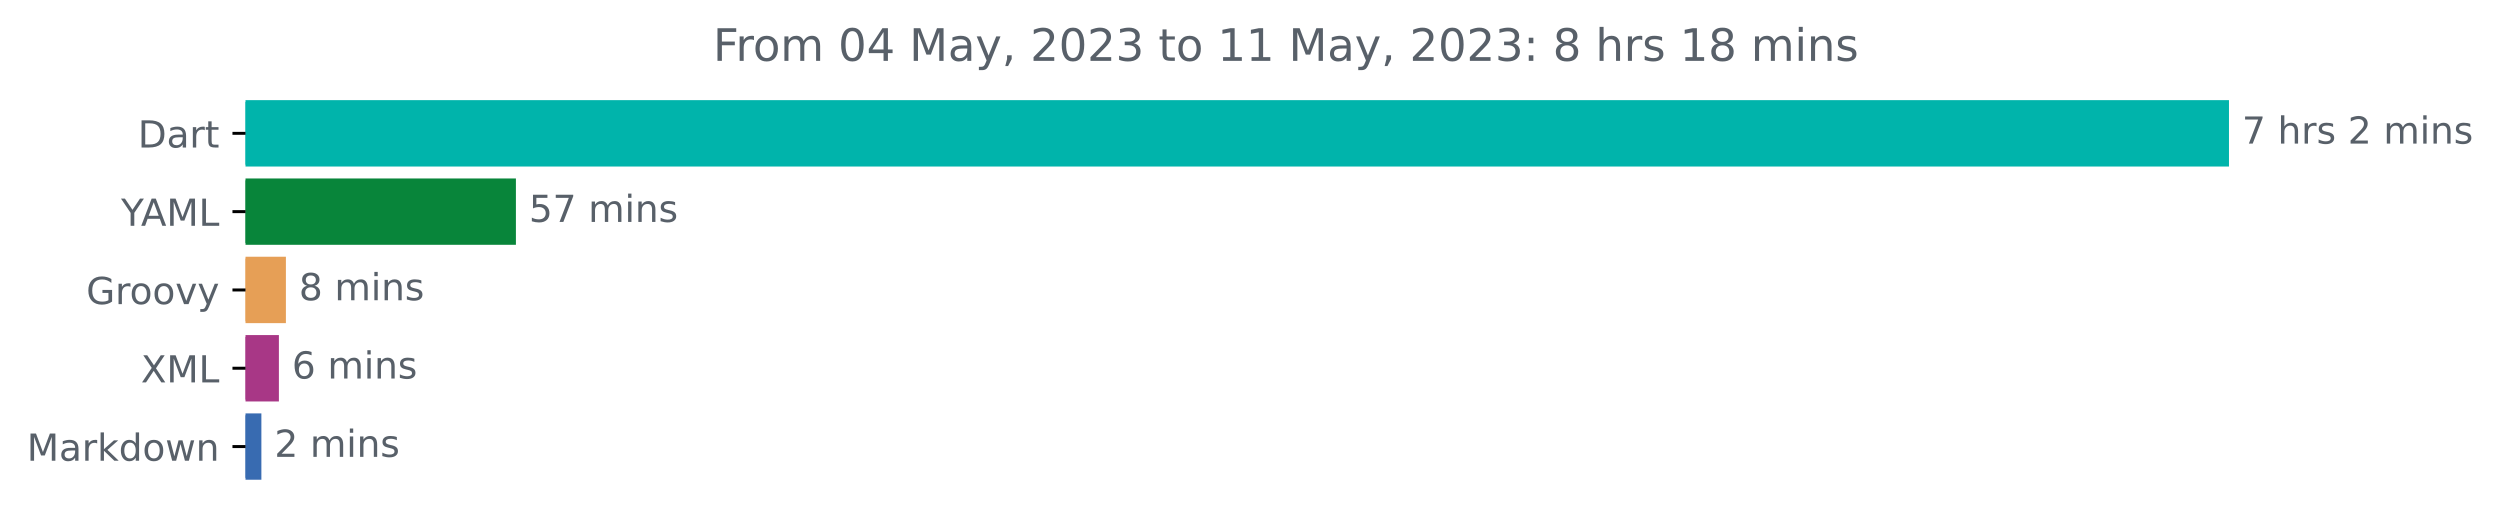
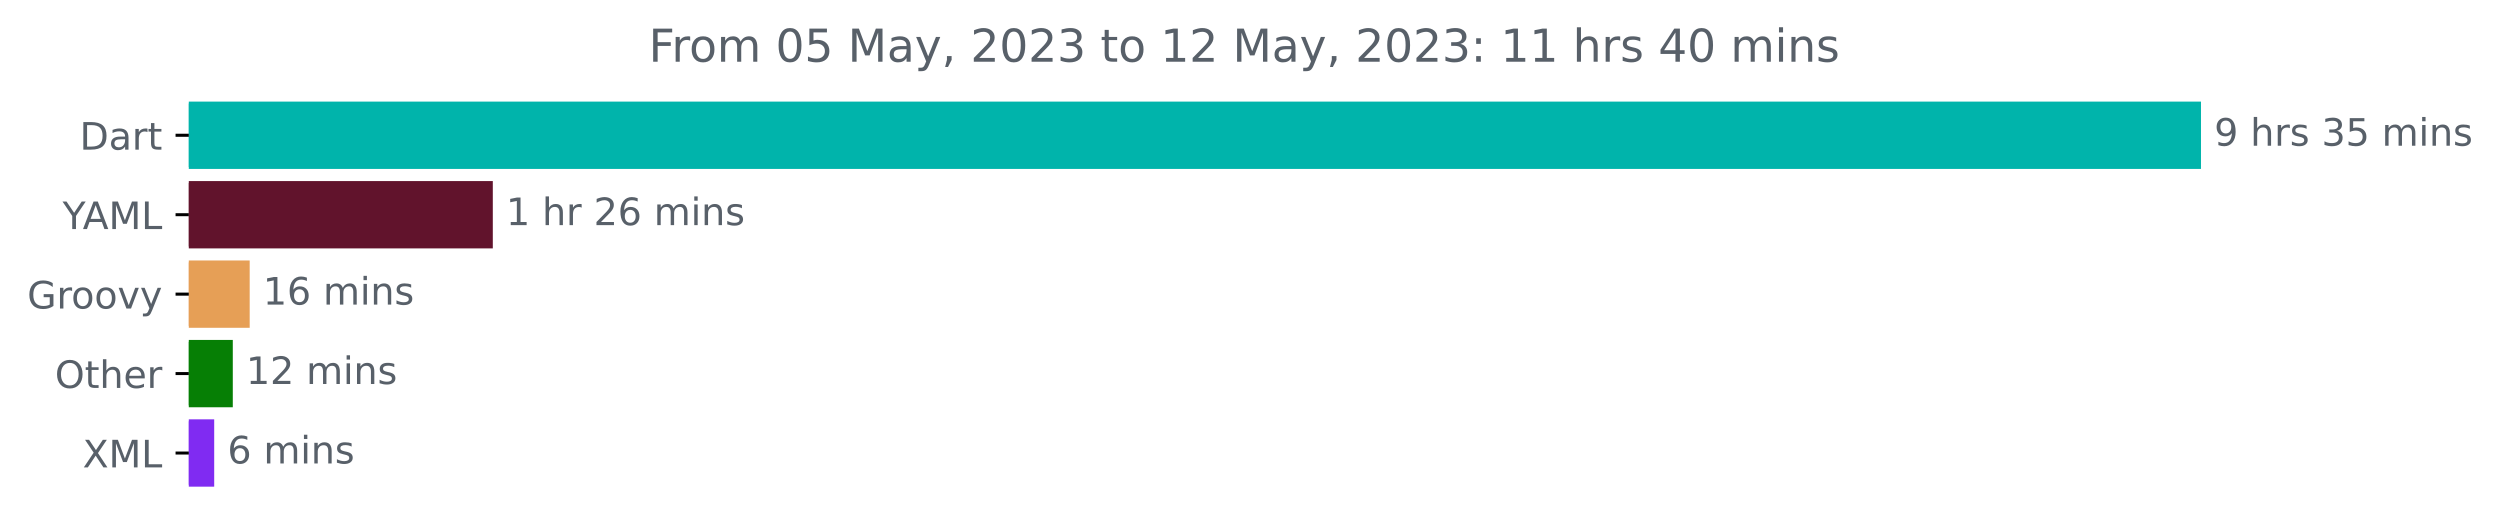
- <svg xmlns="http://www.w3.org/2000/svg" xmlns:xlink="http://www.w3.org/1999/xlink" width="670.452pt" height="140.398pt" viewBox="0 0 670.452 140.398" version="1.1">
+ <svg xmlns="http://www.w3.org/2000/svg" xmlns:xlink="http://www.w3.org/1999/xlink" width="660.883pt" height="140.398pt" viewBox="0 0 660.883 140.398" version="1.1">
  <defs>
    <style type="text/css">*{stroke-linejoin: round; stroke-linecap: butt}</style>
  </defs>
  <g id="figure_1">
    <g id="patch_1">
-       <path d="M 0 140.398  L 670.452 140.398  L 670.452 0  L 0 0  L 0 140.398  z " style="fill: none" />
+       <path d="M 0 140.398  L 660.883 140.398  L 660.883 0  L 0 0  L 0 140.398  z " style="fill: none" />
    </g>
    <g id="axes_1">
      <g id="patch_2">
-         <path d="M 65.841 27.358  L 597.269 27.358  L 597.269 44.158  L 65.841 44.158  z " clip-path="url(#p8c3bf09f90)" style="fill: #00b4ab; stroke: #00b4ab; stroke-linejoin: miter" />
+         <path d="M 49.909 27.358  L 581.338 27.358  L 581.338 44.158  L 49.909 44.158  z " clip-path="url(#p41edd9ad42)" style="fill: #00b4ab; stroke: #00b4ab; stroke-linejoin: miter" />
      </g>
      <g id="patch_3">
-         <path d="M 65.841 48.358  L 137.858 48.358  L 137.858 65.158  L 65.841 65.158  z " clip-path="url(#p8c3bf09f90)" style="fill: #08853a; stroke: #08853a; stroke-linejoin: miter" />
+         <path d="M 49.909 48.358  L 129.776 48.358  L 129.776 65.158  L 49.909 65.158  z " clip-path="url(#p41edd9ad42)" style="fill: #61132c; stroke: #61132c; stroke-linejoin: miter" />
      </g>
      <g id="patch_4">
-         <path d="M 65.841 69.358  L 76.174 69.358  L 76.174 86.158  L 65.841 86.158  z " clip-path="url(#p8c3bf09f90)" style="fill: #e69f56; stroke: #e69f56; stroke-linejoin: miter" />
+         <path d="M 49.909 69.358  L 65.507 69.358  L 65.507 86.158  L 49.909 86.158  z " clip-path="url(#p41edd9ad42)" style="fill: #e69f56; stroke: #e69f56; stroke-linejoin: miter" />
      </g>
      <g id="patch_5">
-         <path d="M 65.841 90.358  L 74.295 90.358  L 74.295 107.158  L 65.841 107.158  z " clip-path="url(#p8c3bf09f90)" style="fill: #a83786; stroke: #a83786; stroke-linejoin: miter" />
+         <path d="M 49.909 90.358  L 61.041 90.358  L 61.041 107.158  L 49.909 107.158  z " clip-path="url(#p41edd9ad42)" style="fill: #067f05; stroke: #067f05; stroke-linejoin: miter" />
      </g>
      <g id="patch_6">
-         <path d="M 65.841 111.358  L 69.598 111.358  L 69.598 128.158  L 65.841 128.158  z " clip-path="url(#p8c3bf09f90)" style="fill: #386bb1; stroke: #386bb1; stroke-linejoin: miter" />
+         <path d="M 49.909 111.358  L 56.123 111.358  L 56.123 128.158  L 49.909 128.158  z " clip-path="url(#p41edd9ad42)" style="fill: #802bf2; stroke: #802bf2; stroke-linejoin: miter" />
      </g>
      <g id="matplotlib.axis_1" />
      <g id="matplotlib.axis_2">
        <g id="ytick_1">
          <g id="line2d_1">
            <defs>
-               <path id="md4054a9015" d="M 0 0  L -3.5 0  " style="stroke: #000000; stroke-width: 0.8" />
+               <path id="m8e31b399bf" d="M 0 0  L -3.5 0  " style="stroke: #000000; stroke-width: 0.8" />
            </defs>
            <g>
-               <use xlink:href="#md4054a9015" x="65.841" y="35.758" style="stroke: #000000; stroke-width: 0.8" />
+               <use xlink:href="#m8e31b399bf" x="49.909" y="35.758" style="stroke: #000000; stroke-width: 0.8" />
            </g>
          </g>
          <g id="text_1">
-             <g style="fill: #586069" transform="translate(36.98125 39.55734)scale(0.1 -0.1)">
+             <g style="fill: #586069" transform="translate(21.05 39.55734)scale(0.1 -0.1)">
              <defs>
                <path id="DejaVuSans-44" d="M 1259 4147  L 1259 519  L 2022 519  Q 2988 519 3436 956  Q 3884 1394 3884 2338  Q 3884 3275 3436 3711  Q 2988 4147 2022 4147  L 1259 4147  z M 628 4666  L 1925 4666  Q 3281 4666 3915 4102  Q 4550 3538 4550 2338  Q 4550 1131 3912 565  Q 3275 0 1925 0  L 628 0  L 628 4666  z " transform="scale(0.015625)" />
                <path id="DejaVuSans-61" d="M 2194 1759  Q 1497 1759 1228 1600  Q 959 1441 959 1056  Q 959 750 1161 570  Q 1363 391 1709 391  Q 2188 391 2477 730  Q 2766 1069 2766 1631  L 2766 1759  L 2194 1759  z M 3341 1997  L 3341 0  L 2766 0  L 2766 531  Q 2569 213 2275 61  Q 1981 -91 1556 -91  Q 1019 -91 701 211  Q 384 513 384 1019  Q 384 1609 779 1909  Q 1175 2209 1959 2209  L 2766 2209  L 2766 2266  Q 2766 2663 2505 2880  Q 2244 3097 1772 3097  Q 1472 3097 1187 3025  Q 903 2953 641 2809  L 641 3341  Q 956 3463 1253 3523  Q 1550 3584 1831 3584  Q 2591 3584 2966 3190  Q 3341 2797 3341 1997  z " transform="scale(0.015625)" />
                <path id="DejaVuSans-72" d="M 2631 2963  Q 2534 3019 2420 3045  Q 2306 3072 2169 3072  Q 1681 3072 1420 2755  Q 1159 2438 1159 1844  L 1159 0  L 581 0  L 581 3500  L 1159 3500  L 1159 2956  Q 1341 3275 1631 3429  Q 1922 3584 2338 3584  Q 2397 3584 2469 3576  Q 2541 3569 2628 3553  L 2631 2963  z " transform="scale(0.015625)" />
                <path id="DejaVuSans-74" d="M 1172 4494  L 1172 3500  L 2356 3500  L 2356 3053  L 1172 3053  L 1172 1153  Q 1172 725 1289 603  Q 1406 481 1766 481  L 2356 481  L 2356 0  L 1766 0  Q 1100 0 847 248  Q 594 497 594 1153  L 594 3053  L 172 3053  L 172 3500  L 594 3500  L 594 4494  L 1172 4494  z " transform="scale(0.015625)" />
              </defs>
              <use xlink:href="#DejaVuSans-44" />
              <use xlink:href="#DejaVuSans-61" x="77.002" />
              <use xlink:href="#DejaVuSans-72" x="138.281" />
              <use xlink:href="#DejaVuSans-74" x="179.395" />
            </g>
          </g>
        </g>
        <g id="ytick_2">
          <g id="line2d_2">
            <g>
-               <use xlink:href="#md4054a9015" x="65.841" y="56.758" style="stroke: #000000; stroke-width: 0.8" />
+               <use xlink:href="#m8e31b399bf" x="49.909" y="56.758" style="stroke: #000000; stroke-width: 0.8" />
            </g>
          </g>
          <g id="text_2">
-             <g style="fill: #586069" transform="translate(32.46719 60.55734)scale(0.1 -0.1)">
+             <g style="fill: #586069" transform="translate(16.53594 60.55734)scale(0.1 -0.1)">
              <defs>
                <path id="DejaVuSans-59" d="M -13 4666  L 666 4666  L 1959 2747  L 3244 4666  L 3922 4666  L 2272 2222  L 2272 0  L 1638 0  L 1638 2222  L -13 4666  z " transform="scale(0.015625)" />
                <path id="DejaVuSans-41" d="M 2188 4044  L 1331 1722  L 3047 1722  L 2188 4044  z M 1831 4666  L 2547 4666  L 4325 0  L 3669 0  L 3244 1197  L 1141 1197  L 716 0  L 50 0  L 1831 4666  z " transform="scale(0.015625)" />
                <path id="DejaVuSans-4d" d="M 628 4666  L 1569 4666  L 2759 1491  L 3956 4666  L 4897 4666  L 4897 0  L 4281 0  L 4281 4097  L 3078 897  L 2444 897  L 1241 4097  L 1241 0  L 628 0  L 628 4666  z " transform="scale(0.015625)" />
                <path id="DejaVuSans-4c" d="M 628 4666  L 1259 4666  L 1259 531  L 3531 531  L 3531 0  L 628 0  L 628 4666  z " transform="scale(0.015625)" />
              </defs>
              <use xlink:href="#DejaVuSans-59" />
              <use xlink:href="#DejaVuSans-41" x="53.334" />
              <use xlink:href="#DejaVuSans-4d" x="121.742" />
              <use xlink:href="#DejaVuSans-4c" x="208.021" />
            </g>
          </g>
        </g>
        <g id="ytick_3">
          <g id="line2d_3">
            <g>
-               <use xlink:href="#md4054a9015" x="65.841" y="77.758" style="stroke: #000000; stroke-width: 0.8" />
+               <use xlink:href="#m8e31b399bf" x="49.909" y="77.758" style="stroke: #000000; stroke-width: 0.8" />
            </g>
          </g>
          <g id="text_3">
-             <g style="fill: #586069" transform="translate(23.13125 81.55734)scale(0.1 -0.1)">
+             <g style="fill: #586069" transform="translate(7.2 81.55734)scale(0.1 -0.1)">
              <defs>
                <path id="DejaVuSans-47" d="M 3809 666  L 3809 1919  L 2778 1919  L 2778 2438  L 4434 2438  L 4434 434  Q 4069 175 3628 42  Q 3188 -91 2688 -91  Q 1594 -91 976 548  Q 359 1188 359 2328  Q 359 3472 976 4111  Q 1594 4750 2688 4750  Q 3144 4750 3555 4637  Q 3966 4525 4313 4306  L 4313 3634  Q 3963 3931 3569 4081  Q 3175 4231 2741 4231  Q 1884 4231 1454 3753  Q 1025 3275 1025 2328  Q 1025 1384 1454 906  Q 1884 428 2741 428  Q 3075 428 3337 486  Q 3600 544 3809 666  z " transform="scale(0.015625)" />
                <path id="DejaVuSans-6f" d="M 1959 3097  Q 1497 3097 1228 2736  Q 959 2375 959 1747  Q 959 1119 1226 758  Q 1494 397 1959 397  Q 2419 397 2687 759  Q 2956 1122 2956 1747  Q 2956 2369 2687 2733  Q 2419 3097 1959 3097  z M 1959 3584  Q 2709 3584 3137 3096  Q 3566 2609 3566 1747  Q 3566 888 3137 398  Q 2709 -91 1959 -91  Q 1206 -91 779 398  Q 353 888 353 1747  Q 353 2609 779 3096  Q 1206 3584 1959 3584  z " transform="scale(0.015625)" />
                <path id="DejaVuSans-76" d="M 191 3500  L 800 3500  L 1894 563  L 2988 3500  L 3597 3500  L 2284 0  L 1503 0  L 191 3500  z " transform="scale(0.015625)" />
                <path id="DejaVuSans-79" d="M 2059 -325  Q 1816 -950 1584 -1140  Q 1353 -1331 966 -1331  L 506 -1331  L 506 -850  L 844 -850  Q 1081 -850 1212 -737  Q 1344 -625 1503 -206  L 1606 56  L 191 3500  L 800 3500  L 1894 763  L 2988 3500  L 3597 3500  L 2059 -325  z " transform="scale(0.015625)" />
              </defs>
              <use xlink:href="#DejaVuSans-47" />
              <use xlink:href="#DejaVuSans-72" x="77.49" />
              <use xlink:href="#DejaVuSans-6f" x="116.354" />
              <use xlink:href="#DejaVuSans-6f" x="177.535" />
              <use xlink:href="#DejaVuSans-76" x="238.717" />
              <use xlink:href="#DejaVuSans-79" x="297.896" />
            </g>
          </g>
        </g>
        <g id="ytick_4">
          <g id="line2d_4">
            <g>
-               <use xlink:href="#md4054a9015" x="65.841" y="98.758" style="stroke: #000000; stroke-width: 0.8" />
+               <use xlink:href="#m8e31b399bf" x="49.909" y="98.758" style="stroke: #000000; stroke-width: 0.8" />
            </g>
          </g>
          <g id="text_4">
-             <g style="fill: #586069" transform="translate(37.79062 102.5573)scale(0.1 -0.1)">
+             <g style="fill: #586069" transform="translate(14.51562 102.5573)scale(0.1 -0.1)">
+               <defs>
+                 <path id="DejaVuSans-4f" d="M 2522 4238  Q 1834 4238 1429 3725  Q 1025 3213 1025 2328  Q 1025 1447 1429 934  Q 1834 422 2522 422  Q 3209 422 3611 934  Q 4013 1447 4013 2328  Q 4013 3213 3611 3725  Q 3209 4238 2522 4238  z M 2522 4750  Q 3503 4750 4090 4092  Q 4678 3434 4678 2328  Q 4678 1225 4090 567  Q 3503 -91 2522 -91  Q 1538 -91 948 565  Q 359 1222 359 2328  Q 359 3434 948 4092  Q 1538 4750 2522 4750  z " transform="scale(0.015625)" />
+                 <path id="DejaVuSans-68" d="M 3513 2113  L 3513 0  L 2938 0  L 2938 2094  Q 2938 2591 2744 2837  Q 2550 3084 2163 3084  Q 1697 3084 1428 2787  Q 1159 2491 1159 1978  L 1159 0  L 581 0  L 581 4863  L 1159 4863  L 1159 2956  Q 1366 3272 1645 3428  Q 1925 3584 2291 3584  Q 2894 3584 3203 3211  Q 3513 2838 3513 2113  z " transform="scale(0.015625)" />
+                 <path id="DejaVuSans-65" d="M 3597 1894  L 3597 1613  L 953 1613  Q 991 1019 1311 708  Q 1631 397 2203 397  Q 2534 397 2845 478  Q 3156 559 3463 722  L 3463 178  Q 3153 47 2828 -22  Q 2503 -91 2169 -91  Q 1331 -91 842 396  Q 353 884 353 1716  Q 353 2575 817 3079  Q 1281 3584 2069 3584  Q 2775 3584 3186 3129  Q 3597 2675 3597 1894  z M 3022 2063  Q 3016 2534 2758 2815  Q 2500 3097 2075 3097  Q 1594 3097 1305 2825  Q 1016 2553 972 2059  L 3022 2063  z " transform="scale(0.015625)" />
+               </defs>
+               <use xlink:href="#DejaVuSans-4f" />
+               <use xlink:href="#DejaVuSans-74" x="78.711" />
+               <use xlink:href="#DejaVuSans-68" x="117.92" />
+               <use xlink:href="#DejaVuSans-65" x="181.299" />
+               <use xlink:href="#DejaVuSans-72" x="242.822" />
+             </g>
+           </g>
+         </g>
+         <g id="ytick_5">
+           <g id="line2d_5">
+             <g>
+               <use xlink:href="#m8e31b399bf" x="49.909" y="119.758" style="stroke: #000000; stroke-width: 0.8" />
+             </g>
+           </g>
+           <g id="text_5">
+             <g style="fill: #586069" transform="translate(21.85938 123.5573)scale(0.1 -0.1)">
              <defs>
                <path id="DejaVuSans-58" d="M 403 4666  L 1081 4666  L 2241 2931  L 3406 4666  L 4084 4666  L 2584 2425  L 4184 0  L 3506 0  L 2194 1984  L 872 0  L 191 0  L 1856 2491  L 403 4666  z " transform="scale(0.015625)" />
              </defs>
              <use xlink:href="#DejaVuSans-58" />
              <use xlink:href="#DejaVuSans-4d" x="68.506" />
              <use xlink:href="#DejaVuSans-4c" x="154.785" />
            </g>
          </g>
        </g>
-         <g id="ytick_5">
-           <g id="line2d_5">
-             <g>
-               <use xlink:href="#md4054a9015" x="65.841" y="119.758" style="stroke: #000000; stroke-width: 0.8" />
-             </g>
-           </g>
-           <g id="text_5">
-             <g style="fill: #586069" transform="translate(7.2 123.5573)scale(0.1 -0.1)">
-               <defs>
-                 <path id="DejaVuSans-6b" d="M 581 4863  L 1159 4863  L 1159 1991  L 2875 3500  L 3609 3500  L 1753 1863  L 3688 0  L 2938 0  L 1159 1709  L 1159 0  L 581 0  L 581 4863  z " transform="scale(0.015625)" />
-                 <path id="DejaVuSans-64" d="M 2906 2969  L 2906 4863  L 3481 4863  L 3481 0  L 2906 0  L 2906 525  Q 2725 213 2448 61  Q 2172 -91 1784 -91  Q 1150 -91 751 415  Q 353 922 353 1747  Q 353 2572 751 3078  Q 1150 3584 1784 3584  Q 2172 3584 2448 3432  Q 2725 3281 2906 2969  z M 947 1747  Q 947 1113 1208 752  Q 1469 391 1925 391  Q 2381 391 2643 752  Q 2906 1113 2906 1747  Q 2906 2381 2643 2742  Q 2381 3103 1925 3103  Q 1469 3103 1208 2742  Q 947 2381 947 1747  z " transform="scale(0.015625)" />
-                 <path id="DejaVuSans-77" d="M 269 3500  L 844 3500  L 1563 769  L 2278 3500  L 2956 3500  L 3675 769  L 4391 3500  L 4966 3500  L 4050 0  L 3372 0  L 2619 2869  L 1863 0  L 1184 0  L 269 3500  z " transform="scale(0.015625)" />
-                 <path id="DejaVuSans-6e" d="M 3513 2113  L 3513 0  L 2938 0  L 2938 2094  Q 2938 2591 2744 2837  Q 2550 3084 2163 3084  Q 1697 3084 1428 2787  Q 1159 2491 1159 1978  L 1159 0  L 581 0  L 581 3500  L 1159 3500  L 1159 2956  Q 1366 3272 1645 3428  Q 1925 3584 2291 3584  Q 2894 3584 3203 3211  Q 3513 2838 3513 2113  z " transform="scale(0.015625)" />
-               </defs>
-               <use xlink:href="#DejaVuSans-4d" />
-               <use xlink:href="#DejaVuSans-61" x="86.279" />
-               <use xlink:href="#DejaVuSans-72" x="147.559" />
-               <use xlink:href="#DejaVuSans-6b" x="188.672" />
-               <use xlink:href="#DejaVuSans-64" x="246.582" />
-               <use xlink:href="#DejaVuSans-6f" x="310.059" />
-               <use xlink:href="#DejaVuSans-77" x="371.24" />
-               <use xlink:href="#DejaVuSans-6e" x="453.027" />
-             </g>
-           </g>
-         </g>
      </g>
      <g id="text_6">
-         <g style="fill: #586069" transform="translate(601.2692 38.5175)scale(0.1 -0.1)">
+         <g style="fill: #586069" transform="translate(585.3379 38.5175)scale(0.1 -0.1)">
          <defs>
-             <path id="DejaVuSans-37" d="M 525 4666  L 3525 4666  L 3525 4397  L 1831 0  L 1172 0  L 2766 4134  L 525 4134  L 525 4666  z " transform="scale(0.015625)" />
+             <path id="DejaVuSans-39" d="M 703 97  L 703 672  Q 941 559 1184 500  Q 1428 441 1663 441  Q 2288 441 2617 861  Q 2947 1281 2994 2138  Q 2813 1869 2534 1725  Q 2256 1581 1919 1581  Q 1219 1581 811 2004  Q 403 2428 403 3163  Q 403 3881 828 4315  Q 1253 4750 1959 4750  Q 2769 4750 3195 4129  Q 3622 3509 3622 2328  Q 3622 1225 3098 567  Q 2575 -91 1691 -91  Q 1453 -91 1209 -44  Q 966 3 703 97  z M 1959 2075  Q 2384 2075 2632 2365  Q 2881 2656 2881 3163  Q 2881 3666 2632 3958  Q 2384 4250 1959 4250  Q 1534 4250 1286 3958  Q 1038 3666 1038 3163  Q 1038 2656 1286 2365  Q 1534 2075 1959 2075  z " transform="scale(0.015625)" />
            <path id="DejaVuSans-20" transform="scale(0.015625)" />
-             <path id="DejaVuSans-68" d="M 3513 2113  L 3513 0  L 2938 0  L 2938 2094  Q 2938 2591 2744 2837  Q 2550 3084 2163 3084  Q 1697 3084 1428 2787  Q 1159 2491 1159 1978  L 1159 0  L 581 0  L 581 4863  L 1159 4863  L 1159 2956  Q 1366 3272 1645 3428  Q 1925 3584 2291 3584  Q 2894 3584 3203 3211  Q 3513 2838 3513 2113  z " transform="scale(0.015625)" />
            <path id="DejaVuSans-73" d="M 2834 3397  L 2834 2853  Q 2591 2978 2328 3040  Q 2066 3103 1784 3103  Q 1356 3103 1142 2972  Q 928 2841 928 2578  Q 928 2378 1081 2264  Q 1234 2150 1697 2047  L 1894 2003  Q 2506 1872 2764 1633  Q 3022 1394 3022 966  Q 3022 478 2636 193  Q 2250 -91 1575 -91  Q 1294 -91 989 -36  Q 684 19 347 128  L 347 722  Q 666 556 975 473  Q 1284 391 1588 391  Q 1994 391 2212 530  Q 2431 669 2431 922  Q 2431 1156 2273 1281  Q 2116 1406 1581 1522  L 1381 1569  Q 847 1681 609 1914  Q 372 2147 372 2553  Q 372 3047 722 3315  Q 1072 3584 1716 3584  Q 2034 3584 2315 3537  Q 2597 3491 2834 3397  z " transform="scale(0.015625)" />
-             <path id="DejaVuSans-32" d="M 1228 531  L 3431 531  L 3431 0  L 469 0  L 469 531  Q 828 903 1448 1529  Q 2069 2156 2228 2338  Q 2531 2678 2651 2914  Q 2772 3150 2772 3378  Q 2772 3750 2511 3984  Q 2250 4219 1831 4219  Q 1534 4219 1204 4116  Q 875 4013 500 3803  L 500 4441  Q 881 4594 1212 4672  Q 1544 4750 1819 4750  Q 2544 4750 2975 4387  Q 3406 4025 3406 3419  Q 3406 3131 3298 2873  Q 3191 2616 2906 2266  Q 2828 2175 2409 1742  Q 1991 1309 1228 531  z " transform="scale(0.015625)" />
+             <path id="DejaVuSans-33" d="M 2597 2516  Q 3050 2419 3304 2112  Q 3559 1806 3559 1356  Q 3559 666 3084 287  Q 2609 -91 1734 -91  Q 1441 -91 1130 -33  Q 819 25 488 141  L 488 750  Q 750 597 1062 519  Q 1375 441 1716 441  Q 2309 441 2620 675  Q 2931 909 2931 1356  Q 2931 1769 2642 2001  Q 2353 2234 1838 2234  L 1294 2234  L 1294 2753  L 1863 2753  Q 2328 2753 2575 2939  Q 2822 3125 2822 3475  Q 2822 3834 2567 4026  Q 2313 4219 1838 4219  Q 1578 4219 1281 4162  Q 984 4106 628 3988  L 628 4550  Q 988 4650 1302 4700  Q 1616 4750 1894 4750  Q 2613 4750 3031 4423  Q 3450 4097 3450 3541  Q 3450 3153 3228 2886  Q 3006 2619 2597 2516  z " transform="scale(0.015625)" />
+             <path id="DejaVuSans-35" d="M 691 4666  L 3169 4666  L 3169 4134  L 1269 4134  L 1269 2991  Q 1406 3038 1543 3061  Q 1681 3084 1819 3084  Q 2600 3084 3056 2656  Q 3513 2228 3513 1497  Q 3513 744 3044 326  Q 2575 -91 1722 -91  Q 1428 -91 1123 -41  Q 819 9 494 109  L 494 744  Q 775 591 1075 516  Q 1375 441 1709 441  Q 2250 441 2565 725  Q 2881 1009 2881 1497  Q 2881 1984 2565 2268  Q 2250 2553 1709 2553  Q 1456 2553 1204 2497  Q 953 2441 691 2322  L 691 4666  z " transform="scale(0.015625)" />
            <path id="DejaVuSans-6d" d="M 3328 2828  Q 3544 3216 3844 3400  Q 4144 3584 4550 3584  Q 5097 3584 5394 3201  Q 5691 2819 5691 2113  L 5691 0  L 5113 0  L 5113 2094  Q 5113 2597 4934 2840  Q 4756 3084 4391 3084  Q 3944 3084 3684 2787  Q 3425 2491 3425 1978  L 3425 0  L 2847 0  L 2847 2094  Q 2847 2600 2669 2842  Q 2491 3084 2119 3084  Q 1678 3084 1418 2786  Q 1159 2488 1159 1978  L 1159 0  L 581 0  L 581 3500  L 1159 3500  L 1159 2956  Q 1356 3278 1631 3431  Q 1906 3584 2284 3584  Q 2666 3584 2933 3390  Q 3200 3197 3328 2828  z " transform="scale(0.015625)" />
            <path id="DejaVuSans-69" d="M 603 3500  L 1178 3500  L 1178 0  L 603 0  L 603 3500  z M 603 4863  L 1178 4863  L 1178 4134  L 603 4134  L 603 4863  z " transform="scale(0.015625)" />
+             <path id="DejaVuSans-6e" d="M 3513 2113  L 3513 0  L 2938 0  L 2938 2094  Q 2938 2591 2744 2837  Q 2550 3084 2163 3084  Q 1697 3084 1428 2787  Q 1159 2491 1159 1978  L 1159 0  L 581 0  L 581 3500  L 1159 3500  L 1159 2956  Q 1366 3272 1645 3428  Q 1925 3584 2291 3584  Q 2894 3584 3203 3211  Q 3513 2838 3513 2113  z " transform="scale(0.015625)" />
          </defs>
-           <use xlink:href="#DejaVuSans-37" />
+           <use xlink:href="#DejaVuSans-39" />
          <use xlink:href="#DejaVuSans-20" x="63.623" />
          <use xlink:href="#DejaVuSans-68" x="95.41" />
          <use xlink:href="#DejaVuSans-72" x="158.789" />
          <use xlink:href="#DejaVuSans-73" x="199.902" />
          <use xlink:href="#DejaVuSans-20" x="252.002" />
-           <use xlink:href="#DejaVuSans-32" x="283.789" />
-           <use xlink:href="#DejaVuSans-20" x="347.412" />
-           <use xlink:href="#DejaVuSans-6d" x="379.199" />
-           <use xlink:href="#DejaVuSans-69" x="476.611" />
-           <use xlink:href="#DejaVuSans-6e" x="504.395" />
-           <use xlink:href="#DejaVuSans-73" x="567.773" />
+           <use xlink:href="#DejaVuSans-33" x="283.789" />
+           <use xlink:href="#DejaVuSans-35" x="347.412" />
+           <use xlink:href="#DejaVuSans-20" x="411.035" />
+           <use xlink:href="#DejaVuSans-6d" x="442.822" />
+           <use xlink:href="#DejaVuSans-69" x="540.234" />
+           <use xlink:href="#DejaVuSans-6e" x="568.018" />
+           <use xlink:href="#DejaVuSans-73" x="631.396" />
        </g>
      </g>
      <g id="text_7">
-         <g style="fill: #586069" transform="translate(141.8584 59.5175)scale(0.1 -0.1)">
+         <g style="fill: #586069" transform="translate(133.7758 59.5175)scale(0.1 -0.1)">
          <defs>
-             <path id="DejaVuSans-35" d="M 691 4666  L 3169 4666  L 3169 4134  L 1269 4134  L 1269 2991  Q 1406 3038 1543 3061  Q 1681 3084 1819 3084  Q 2600 3084 3056 2656  Q 3513 2228 3513 1497  Q 3513 744 3044 326  Q 2575 -91 1722 -91  Q 1428 -91 1123 -41  Q 819 9 494 109  L 494 744  Q 775 591 1075 516  Q 1375 441 1709 441  Q 2250 441 2565 725  Q 2881 1009 2881 1497  Q 2881 1984 2565 2268  Q 2250 2553 1709 2553  Q 1456 2553 1204 2497  Q 953 2441 691 2322  L 691 4666  z " transform="scale(0.015625)" />
+             <path id="DejaVuSans-31" d="M 794 531  L 1825 531  L 1825 4091  L 703 3866  L 703 4441  L 1819 4666  L 2450 4666  L 2450 531  L 3481 531  L 3481 0  L 794 0  L 794 531  z " transform="scale(0.015625)" />
+             <path id="DejaVuSans-32" d="M 1228 531  L 3431 531  L 3431 0  L 469 0  L 469 531  Q 828 903 1448 1529  Q 2069 2156 2228 2338  Q 2531 2678 2651 2914  Q 2772 3150 2772 3378  Q 2772 3750 2511 3984  Q 2250 4219 1831 4219  Q 1534 4219 1204 4116  Q 875 4013 500 3803  L 500 4441  Q 881 4594 1212 4672  Q 1544 4750 1819 4750  Q 2544 4750 2975 4387  Q 3406 4025 3406 3419  Q 3406 3131 3298 2873  Q 3191 2616 2906 2266  Q 2828 2175 2409 1742  Q 1991 1309 1228 531  z " transform="scale(0.015625)" />
+             <path id="DejaVuSans-36" d="M 2113 2584  Q 1688 2584 1439 2293  Q 1191 2003 1191 1497  Q 1191 994 1439 701  Q 1688 409 2113 409  Q 2538 409 2786 701  Q 3034 994 3034 1497  Q 3034 2003 2786 2293  Q 2538 2584 2113 2584  z M 3366 4563  L 3366 3988  Q 3128 4100 2886 4159  Q 2644 4219 2406 4219  Q 1781 4219 1451 3797  Q 1122 3375 1075 2522  Q 1259 2794 1537 2939  Q 1816 3084 2150 3084  Q 2853 3084 3261 2657  Q 3669 2231 3669 1497  Q 3669 778 3244 343  Q 2819 -91 2113 -91  Q 1303 -91 875 529  Q 447 1150 447 2328  Q 447 3434 972 4092  Q 1497 4750 2381 4750  Q 2619 4750 2861 4703  Q 3103 4656 3366 4563  z " transform="scale(0.015625)" />
          </defs>
-           <use xlink:href="#DejaVuSans-35" />
-           <use xlink:href="#DejaVuSans-37" x="63.623" />
+           <use xlink:href="#DejaVuSans-31" />
+           <use xlink:href="#DejaVuSans-20" x="63.623" />
+           <use xlink:href="#DejaVuSans-68" x="95.41" />
+           <use xlink:href="#DejaVuSans-72" x="158.789" />
+           <use xlink:href="#DejaVuSans-20" x="199.902" />
+           <use xlink:href="#DejaVuSans-32" x="231.689" />
+           <use xlink:href="#DejaVuSans-36" x="295.312" />
+           <use xlink:href="#DejaVuSans-20" x="358.936" />
+           <use xlink:href="#DejaVuSans-6d" x="390.723" />
+           <use xlink:href="#DejaVuSans-69" x="488.135" />
+           <use xlink:href="#DejaVuSans-6e" x="515.918" />
+           <use xlink:href="#DejaVuSans-73" x="579.297" />
+         </g>
+       </g>
+       <g id="text_8">
+         <g style="fill: #586069" transform="translate(69.50727 80.5175)scale(0.1 -0.1)">
+           <use xlink:href="#DejaVuSans-31" />
+           <use xlink:href="#DejaVuSans-36" x="63.623" />
          <use xlink:href="#DejaVuSans-20" x="127.246" />
          <use xlink:href="#DejaVuSans-6d" x="159.033" />
          <use xlink:href="#DejaVuSans-69" x="256.445" />
          <use xlink:href="#DejaVuSans-6e" x="284.229" />
          <use xlink:href="#DejaVuSans-73" x="347.607" />
        </g>
      </g>
-       <g id="text_8">
-         <g style="fill: #586069" transform="translate(80.17361 80.5175)scale(0.1 -0.1)">
-           <defs>
-             <path id="DejaVuSans-38" d="M 2034 2216  Q 1584 2216 1326 1975  Q 1069 1734 1069 1313  Q 1069 891 1326 650  Q 1584 409 2034 409  Q 2484 409 2743 651  Q 3003 894 3003 1313  Q 3003 1734 2745 1975  Q 2488 2216 2034 2216  z M 1403 2484  Q 997 2584 770 2862  Q 544 3141 544 3541  Q 544 4100 942 4425  Q 1341 4750 2034 4750  Q 2731 4750 3128 4425  Q 3525 4100 3525 3541  Q 3525 3141 3298 2862  Q 3072 2584 2669 2484  Q 3125 2378 3379 2068  Q 3634 1759 3634 1313  Q 3634 634 3220 271  Q 2806 -91 2034 -91  Q 1263 -91 848 271  Q 434 634 434 1313  Q 434 1759 690 2068  Q 947 2378 1403 2484  z M 1172 3481  Q 1172 3119 1398 2916  Q 1625 2713 2034 2713  Q 2441 2713 2670 2916  Q 2900 3119 2900 3481  Q 2900 3844 2670 4047  Q 2441 4250 2034 4250  Q 1625 4250 1398 4047  Q 1172 3844 1172 3481  z " transform="scale(0.015625)" />
-           </defs>
-           <use xlink:href="#DejaVuSans-38" />
-           <use xlink:href="#DejaVuSans-20" x="63.623" />
-           <use xlink:href="#DejaVuSans-6d" x="95.41" />
-           <use xlink:href="#DejaVuSans-69" x="192.822" />
-           <use xlink:href="#DejaVuSans-6e" x="220.605" />
-           <use xlink:href="#DejaVuSans-73" x="283.984" />
-         </g>
-       </g>
      <g id="text_9">
-         <g style="fill: #586069" transform="translate(78.29489 101.5175)scale(0.1 -0.1)">
-           <defs>
-             <path id="DejaVuSans-36" d="M 2113 2584  Q 1688 2584 1439 2293  Q 1191 2003 1191 1497  Q 1191 994 1439 701  Q 1688 409 2113 409  Q 2538 409 2786 701  Q 3034 994 3034 1497  Q 3034 2003 2786 2293  Q 2538 2584 2113 2584  z M 3366 4563  L 3366 3988  Q 3128 4100 2886 4159  Q 2644 4219 2406 4219  Q 1781 4219 1451 3797  Q 1122 3375 1075 2522  Q 1259 2794 1537 2939  Q 1816 3084 2150 3084  Q 2853 3084 3261 2657  Q 3669 2231 3669 1497  Q 3669 778 3244 343  Q 2819 -91 2113 -91  Q 1303 -91 875 529  Q 447 1150 447 2328  Q 447 3434 972 4092  Q 1497 4750 2381 4750  Q 2619 4750 2861 4703  Q 3103 4656 3366 4563  z " transform="scale(0.015625)" />
-           </defs>
+         <g style="fill: #586069" transform="translate(65.04148 101.5175)scale(0.1 -0.1)">
+           <use xlink:href="#DejaVuSans-31" />
+           <use xlink:href="#DejaVuSans-32" x="63.623" />
+           <use xlink:href="#DejaVuSans-20" x="127.246" />
+           <use xlink:href="#DejaVuSans-6d" x="159.033" />
+           <use xlink:href="#DejaVuSans-69" x="256.445" />
+           <use xlink:href="#DejaVuSans-6e" x="284.229" />
+           <use xlink:href="#DejaVuSans-73" x="347.607" />
+         </g>
+       </g>
+       <g id="text_10">
+         <g style="fill: #586069" transform="translate(60.12264 122.5175)scale(0.1 -0.1)">
          <use xlink:href="#DejaVuSans-36" />
          <use xlink:href="#DejaVuSans-20" x="63.623" />
          <use xlink:href="#DejaVuSans-6d" x="95.41" />
          <use xlink:href="#DejaVuSans-69" x="192.822" />
          <use xlink:href="#DejaVuSans-6e" x="220.605" />
          <use xlink:href="#DejaVuSans-73" x="283.984" />
        </g>
      </g>
-       <g id="text_10">
-         <g style="fill: #586069" transform="translate(73.59807 122.5175)scale(0.1 -0.1)">
-           <use xlink:href="#DejaVuSans-32" />
-           <use xlink:href="#DejaVuSans-20" x="63.623" />
-           <use xlink:href="#DejaVuSans-6d" x="95.41" />
-           <use xlink:href="#DejaVuSans-69" x="192.822" />
-           <use xlink:href="#DejaVuSans-6e" x="220.605" />
-           <use xlink:href="#DejaVuSans-73" x="283.984" />
-         </g>
-       </g>
      <g id="text_11">
-         <g style="fill: #586069" transform="translate(191.2369 16.31812)scale(0.12 -0.12)">
+         <g style="fill: #586069" transform="translate(171.4881 16.31812)scale(0.12 -0.12)">
          <defs>
            <path id="DejaVuSans-46" d="M 628 4666  L 3309 4666  L 3309 4134  L 1259 4134  L 1259 2759  L 3109 2759  L 3109 2228  L 1259 2228  L 1259 0  L 628 0  L 628 4666  z " transform="scale(0.015625)" />
            <path id="DejaVuSans-30" d="M 2034 4250  Q 1547 4250 1301 3770  Q 1056 3291 1056 2328  Q 1056 1369 1301 889  Q 1547 409 2034 409  Q 2525 409 2770 889  Q 3016 1369 3016 2328  Q 3016 3291 2770 3770  Q 2525 4250 2034 4250  z M 2034 4750  Q 2819 4750 3233 4129  Q 3647 3509 3647 2328  Q 3647 1150 3233 529  Q 2819 -91 2034 -91  Q 1250 -91 836 529  Q 422 1150 422 2328  Q 422 3509 836 4129  Q 1250 4750 2034 4750  z " transform="scale(0.015625)" />
+             <path id="DejaVuSans-2c" d="M 750 794  L 1409 794  L 1409 256  L 897 -744  L 494 -744  L 750 256  L 750 794  z " transform="scale(0.015625)" />
+             <path id="DejaVuSans-3a" d="M 750 794  L 1409 794  L 1409 0  L 750 0  L 750 794  z M 750 3309  L 1409 3309  L 1409 2516  L 750 2516  L 750 3309  z " transform="scale(0.015625)" />
            <path id="DejaVuSans-34" d="M 2419 4116  L 825 1625  L 2419 1625  L 2419 4116  z M 2253 4666  L 3047 4666  L 3047 1625  L 3713 1625  L 3713 1100  L 3047 1100  L 3047 0  L 2419 0  L 2419 1100  L 313 1100  L 313 1709  L 2253 4666  z " transform="scale(0.015625)" />
-             <path id="DejaVuSans-2c" d="M 750 794  L 1409 794  L 1409 256  L 897 -744  L 494 -744  L 750 256  L 750 794  z " transform="scale(0.015625)" />
-             <path id="DejaVuSans-33" d="M 2597 2516  Q 3050 2419 3304 2112  Q 3559 1806 3559 1356  Q 3559 666 3084 287  Q 2609 -91 1734 -91  Q 1441 -91 1130 -33  Q 819 25 488 141  L 488 750  Q 750 597 1062 519  Q 1375 441 1716 441  Q 2309 441 2620 675  Q 2931 909 2931 1356  Q 2931 1769 2642 2001  Q 2353 2234 1838 2234  L 1294 2234  L 1294 2753  L 1863 2753  Q 2328 2753 2575 2939  Q 2822 3125 2822 3475  Q 2822 3834 2567 4026  Q 2313 4219 1838 4219  Q 1578 4219 1281 4162  Q 984 4106 628 3988  L 628 4550  Q 988 4650 1302 4700  Q 1616 4750 1894 4750  Q 2613 4750 3031 4423  Q 3450 4097 3450 3541  Q 3450 3153 3228 2886  Q 3006 2619 2597 2516  z " transform="scale(0.015625)" />
-             <path id="DejaVuSans-31" d="M 794 531  L 1825 531  L 1825 4091  L 703 3866  L 703 4441  L 1819 4666  L 2450 4666  L 2450 531  L 3481 531  L 3481 0  L 794 0  L 794 531  z " transform="scale(0.015625)" />
-             <path id="DejaVuSans-3a" d="M 750 794  L 1409 794  L 1409 0  L 750 0  L 750 794  z M 750 3309  L 1409 3309  L 1409 2516  L 750 2516  L 750 3309  z " transform="scale(0.015625)" />
          </defs>
          <use xlink:href="#DejaVuSans-46" />
          <use xlink:href="#DejaVuSans-72" x="50.27" />
          <use xlink:href="#DejaVuSans-6f" x="89.133" />
          <use xlink:href="#DejaVuSans-6d" x="150.314" />
          <use xlink:href="#DejaVuSans-20" x="247.727" />
          <use xlink:href="#DejaVuSans-30" x="279.514" />
-           <use xlink:href="#DejaVuSans-34" x="343.137" />
+           <use xlink:href="#DejaVuSans-35" x="343.137" />
          <use xlink:href="#DejaVuSans-20" x="406.76" />
          <use xlink:href="#DejaVuSans-4d" x="438.547" />
          <use xlink:href="#DejaVuSans-61" x="524.826" />
          <use xlink:href="#DejaVuSans-79" x="586.105" />
          <use xlink:href="#DejaVuSans-2c" x="645.285" />
          <use xlink:href="#DejaVuSans-20" x="677.072" />
          <use xlink:href="#DejaVuSans-32" x="708.859" />
          <use xlink:href="#DejaVuSans-30" x="772.482" />
          <use xlink:href="#DejaVuSans-32" x="836.105" />
          <use xlink:href="#DejaVuSans-33" x="899.729" />
          <use xlink:href="#DejaVuSans-20" x="963.352" />
          <use xlink:href="#DejaVuSans-74" x="995.139" />
          <use xlink:href="#DejaVuSans-6f" x="1034.348" />
          <use xlink:href="#DejaVuSans-20" x="1095.529" />
          <use xlink:href="#DejaVuSans-31" x="1127.316" />
-           <use xlink:href="#DejaVuSans-31" x="1190.939" />
+           <use xlink:href="#DejaVuSans-32" x="1190.939" />
          <use xlink:href="#DejaVuSans-20" x="1254.562" />
          <use xlink:href="#DejaVuSans-4d" x="1286.35" />
          <use xlink:href="#DejaVuSans-61" x="1372.629" />
          <use xlink:href="#DejaVuSans-79" x="1433.908" />
          <use xlink:href="#DejaVuSans-2c" x="1493.088" />
          <use xlink:href="#DejaVuSans-20" x="1524.875" />
          <use xlink:href="#DejaVuSans-32" x="1556.662" />
          <use xlink:href="#DejaVuSans-30" x="1620.285" />
          <use xlink:href="#DejaVuSans-32" x="1683.908" />
          <use xlink:href="#DejaVuSans-33" x="1747.531" />
          <use xlink:href="#DejaVuSans-3a" x="1811.154" />
          <use xlink:href="#DejaVuSans-20" x="1844.846" />
-           <use xlink:href="#DejaVuSans-38" x="1876.633" />
-           <use xlink:href="#DejaVuSans-20" x="1940.256" />
-           <use xlink:href="#DejaVuSans-68" x="1972.043" />
-           <use xlink:href="#DejaVuSans-72" x="2035.422" />
-           <use xlink:href="#DejaVuSans-73" x="2076.535" />
-           <use xlink:href="#DejaVuSans-20" x="2128.635" />
-           <use xlink:href="#DejaVuSans-31" x="2160.422" />
-           <use xlink:href="#DejaVuSans-38" x="2224.045" />
-           <use xlink:href="#DejaVuSans-20" x="2287.668" />
-           <use xlink:href="#DejaVuSans-6d" x="2319.455" />
-           <use xlink:href="#DejaVuSans-69" x="2416.867" />
-           <use xlink:href="#DejaVuSans-6e" x="2444.65" />
-           <use xlink:href="#DejaVuSans-73" x="2508.029" />
+           <use xlink:href="#DejaVuSans-31" x="1876.633" />
+           <use xlink:href="#DejaVuSans-31" x="1940.256" />
+           <use xlink:href="#DejaVuSans-20" x="2003.879" />
+           <use xlink:href="#DejaVuSans-68" x="2035.666" />
+           <use xlink:href="#DejaVuSans-72" x="2099.045" />
+           <use xlink:href="#DejaVuSans-73" x="2140.158" />
+           <use xlink:href="#DejaVuSans-20" x="2192.258" />
+           <use xlink:href="#DejaVuSans-34" x="2224.045" />
+           <use xlink:href="#DejaVuSans-30" x="2287.668" />
+           <use xlink:href="#DejaVuSans-20" x="2351.291" />
+           <use xlink:href="#DejaVuSans-6d" x="2383.078" />
+           <use xlink:href="#DejaVuSans-69" x="2480.49" />
+           <use xlink:href="#DejaVuSans-6e" x="2508.273" />
+           <use xlink:href="#DejaVuSans-73" x="2571.652" />
        </g>
      </g>
    </g>
  </g>
  <defs>
-     <clipPath id="p8c3bf09f90">
-       <rect x="65.841" y="22.318" width="558" height="110.88" />
+     <clipPath id="p41edd9ad42">
+       <rect x="49.909" y="22.318" width="558" height="110.88" />
    </clipPath>
  </defs>
</svg>
